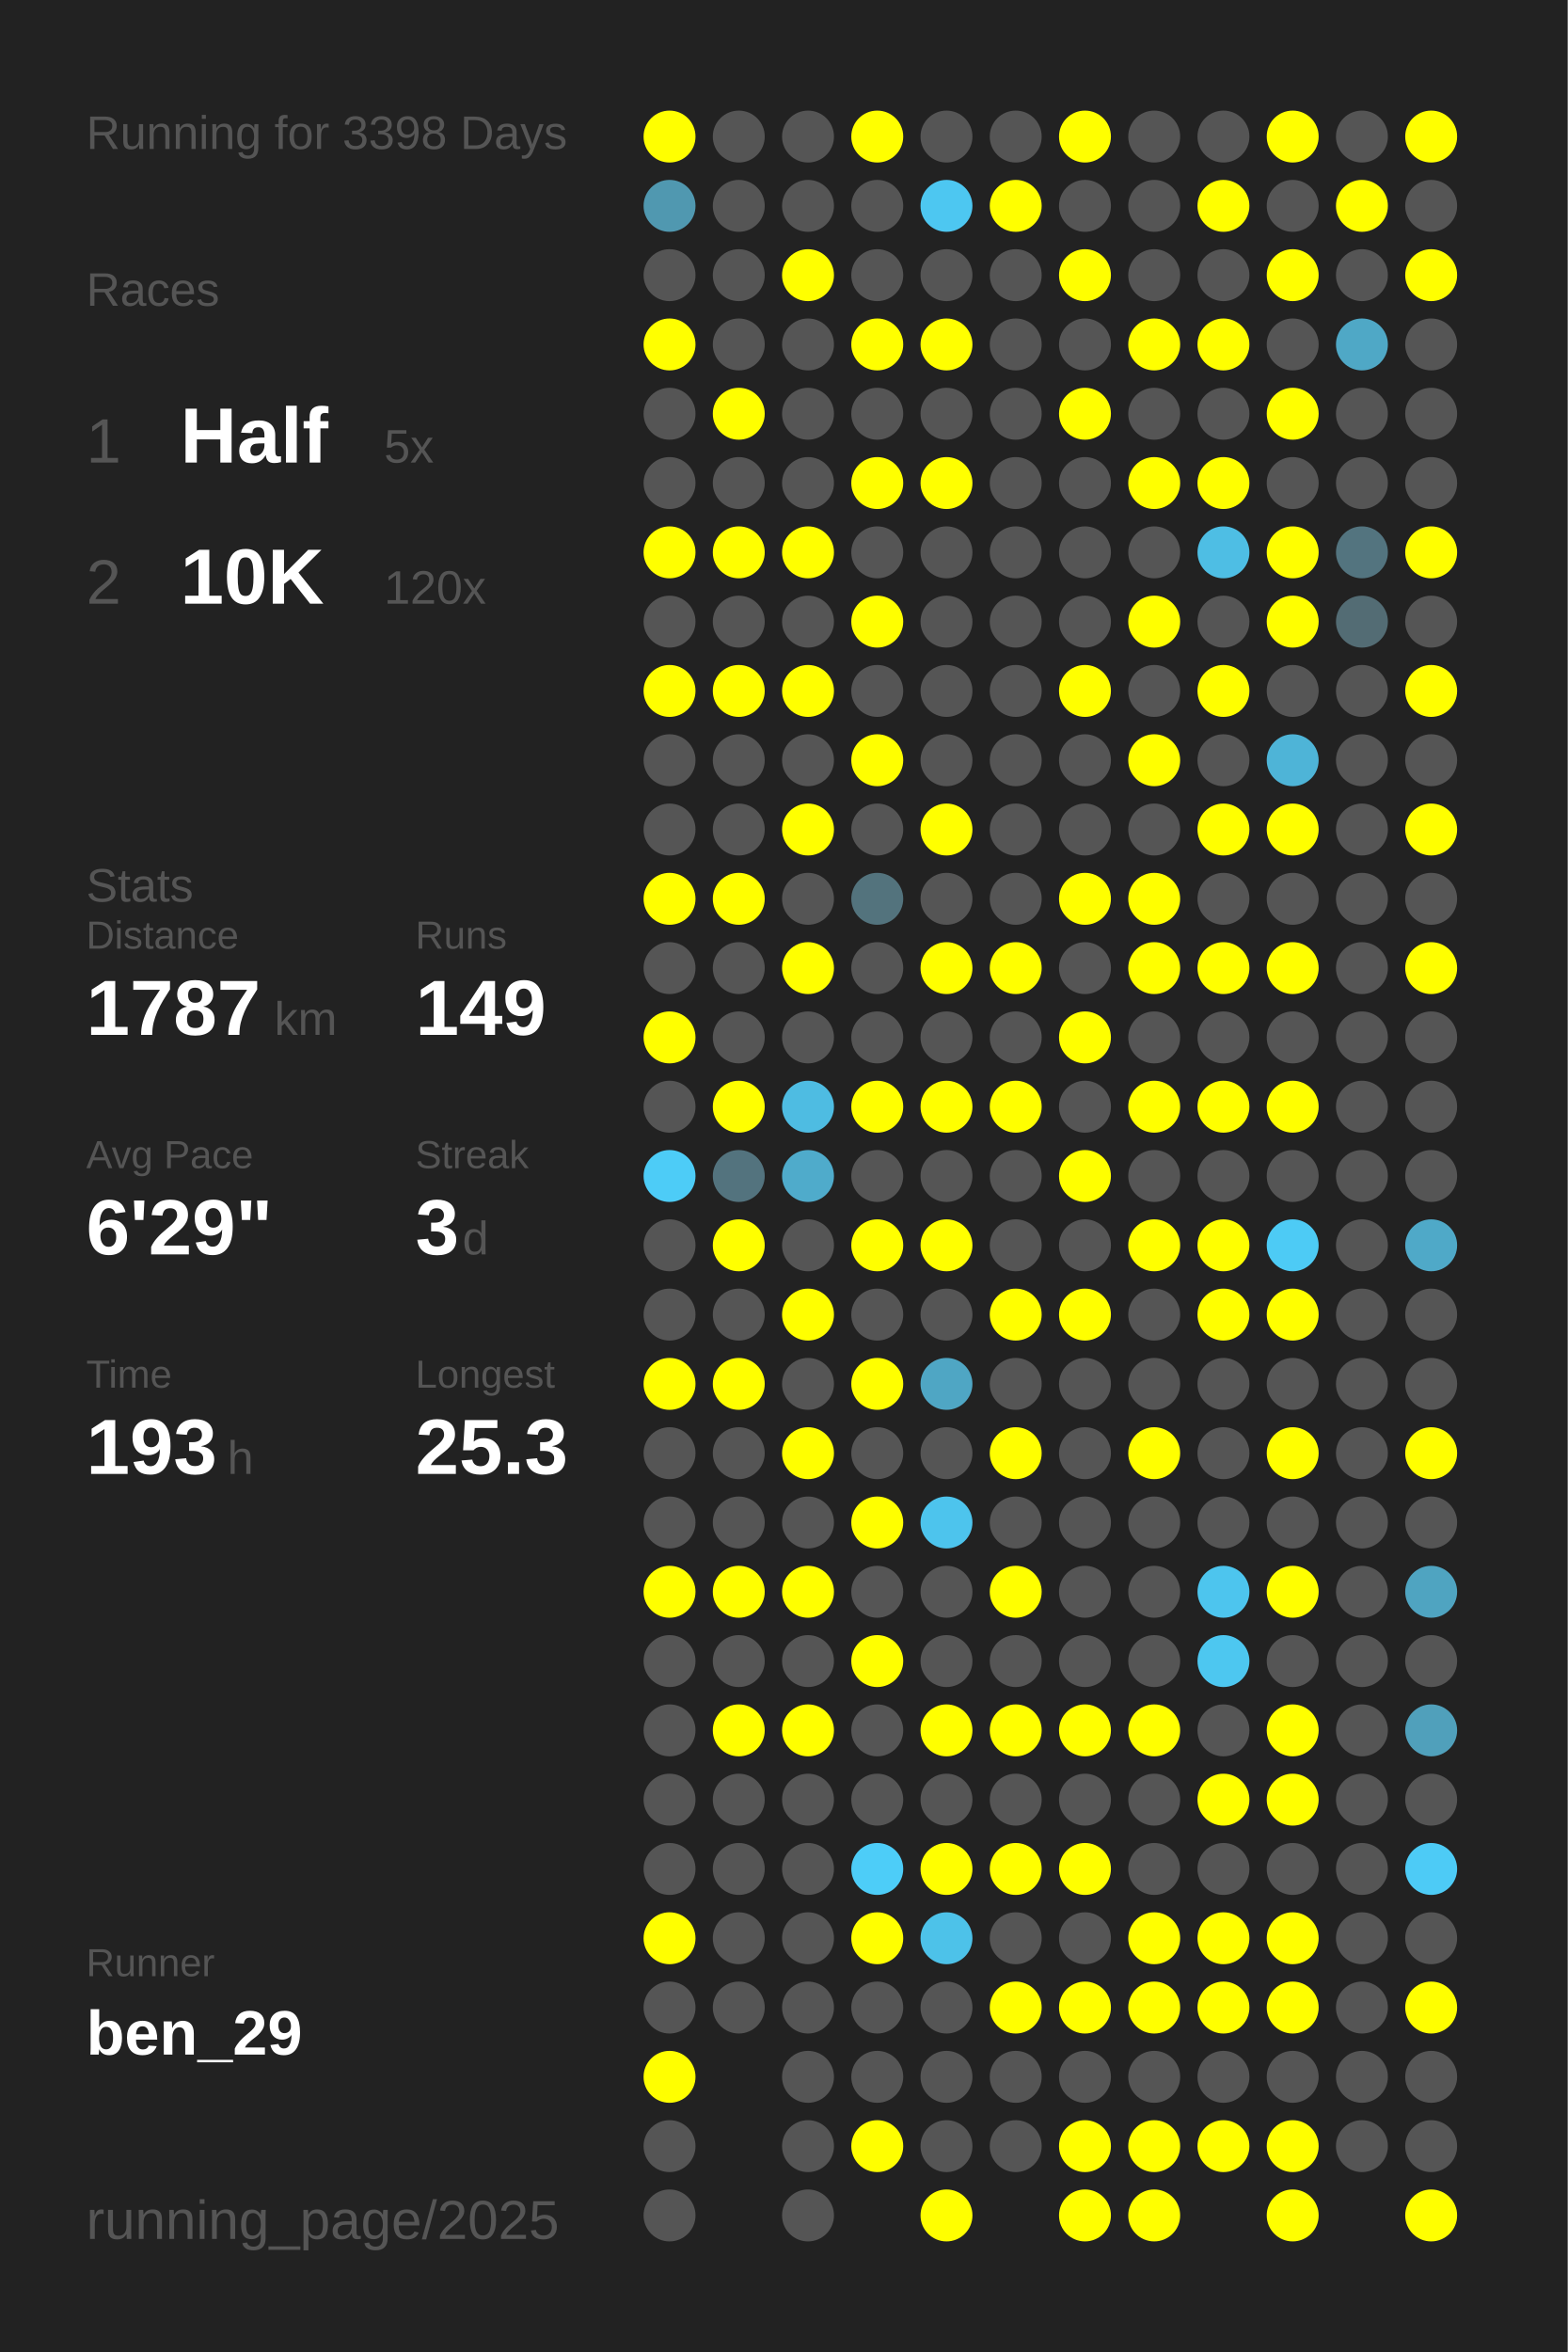
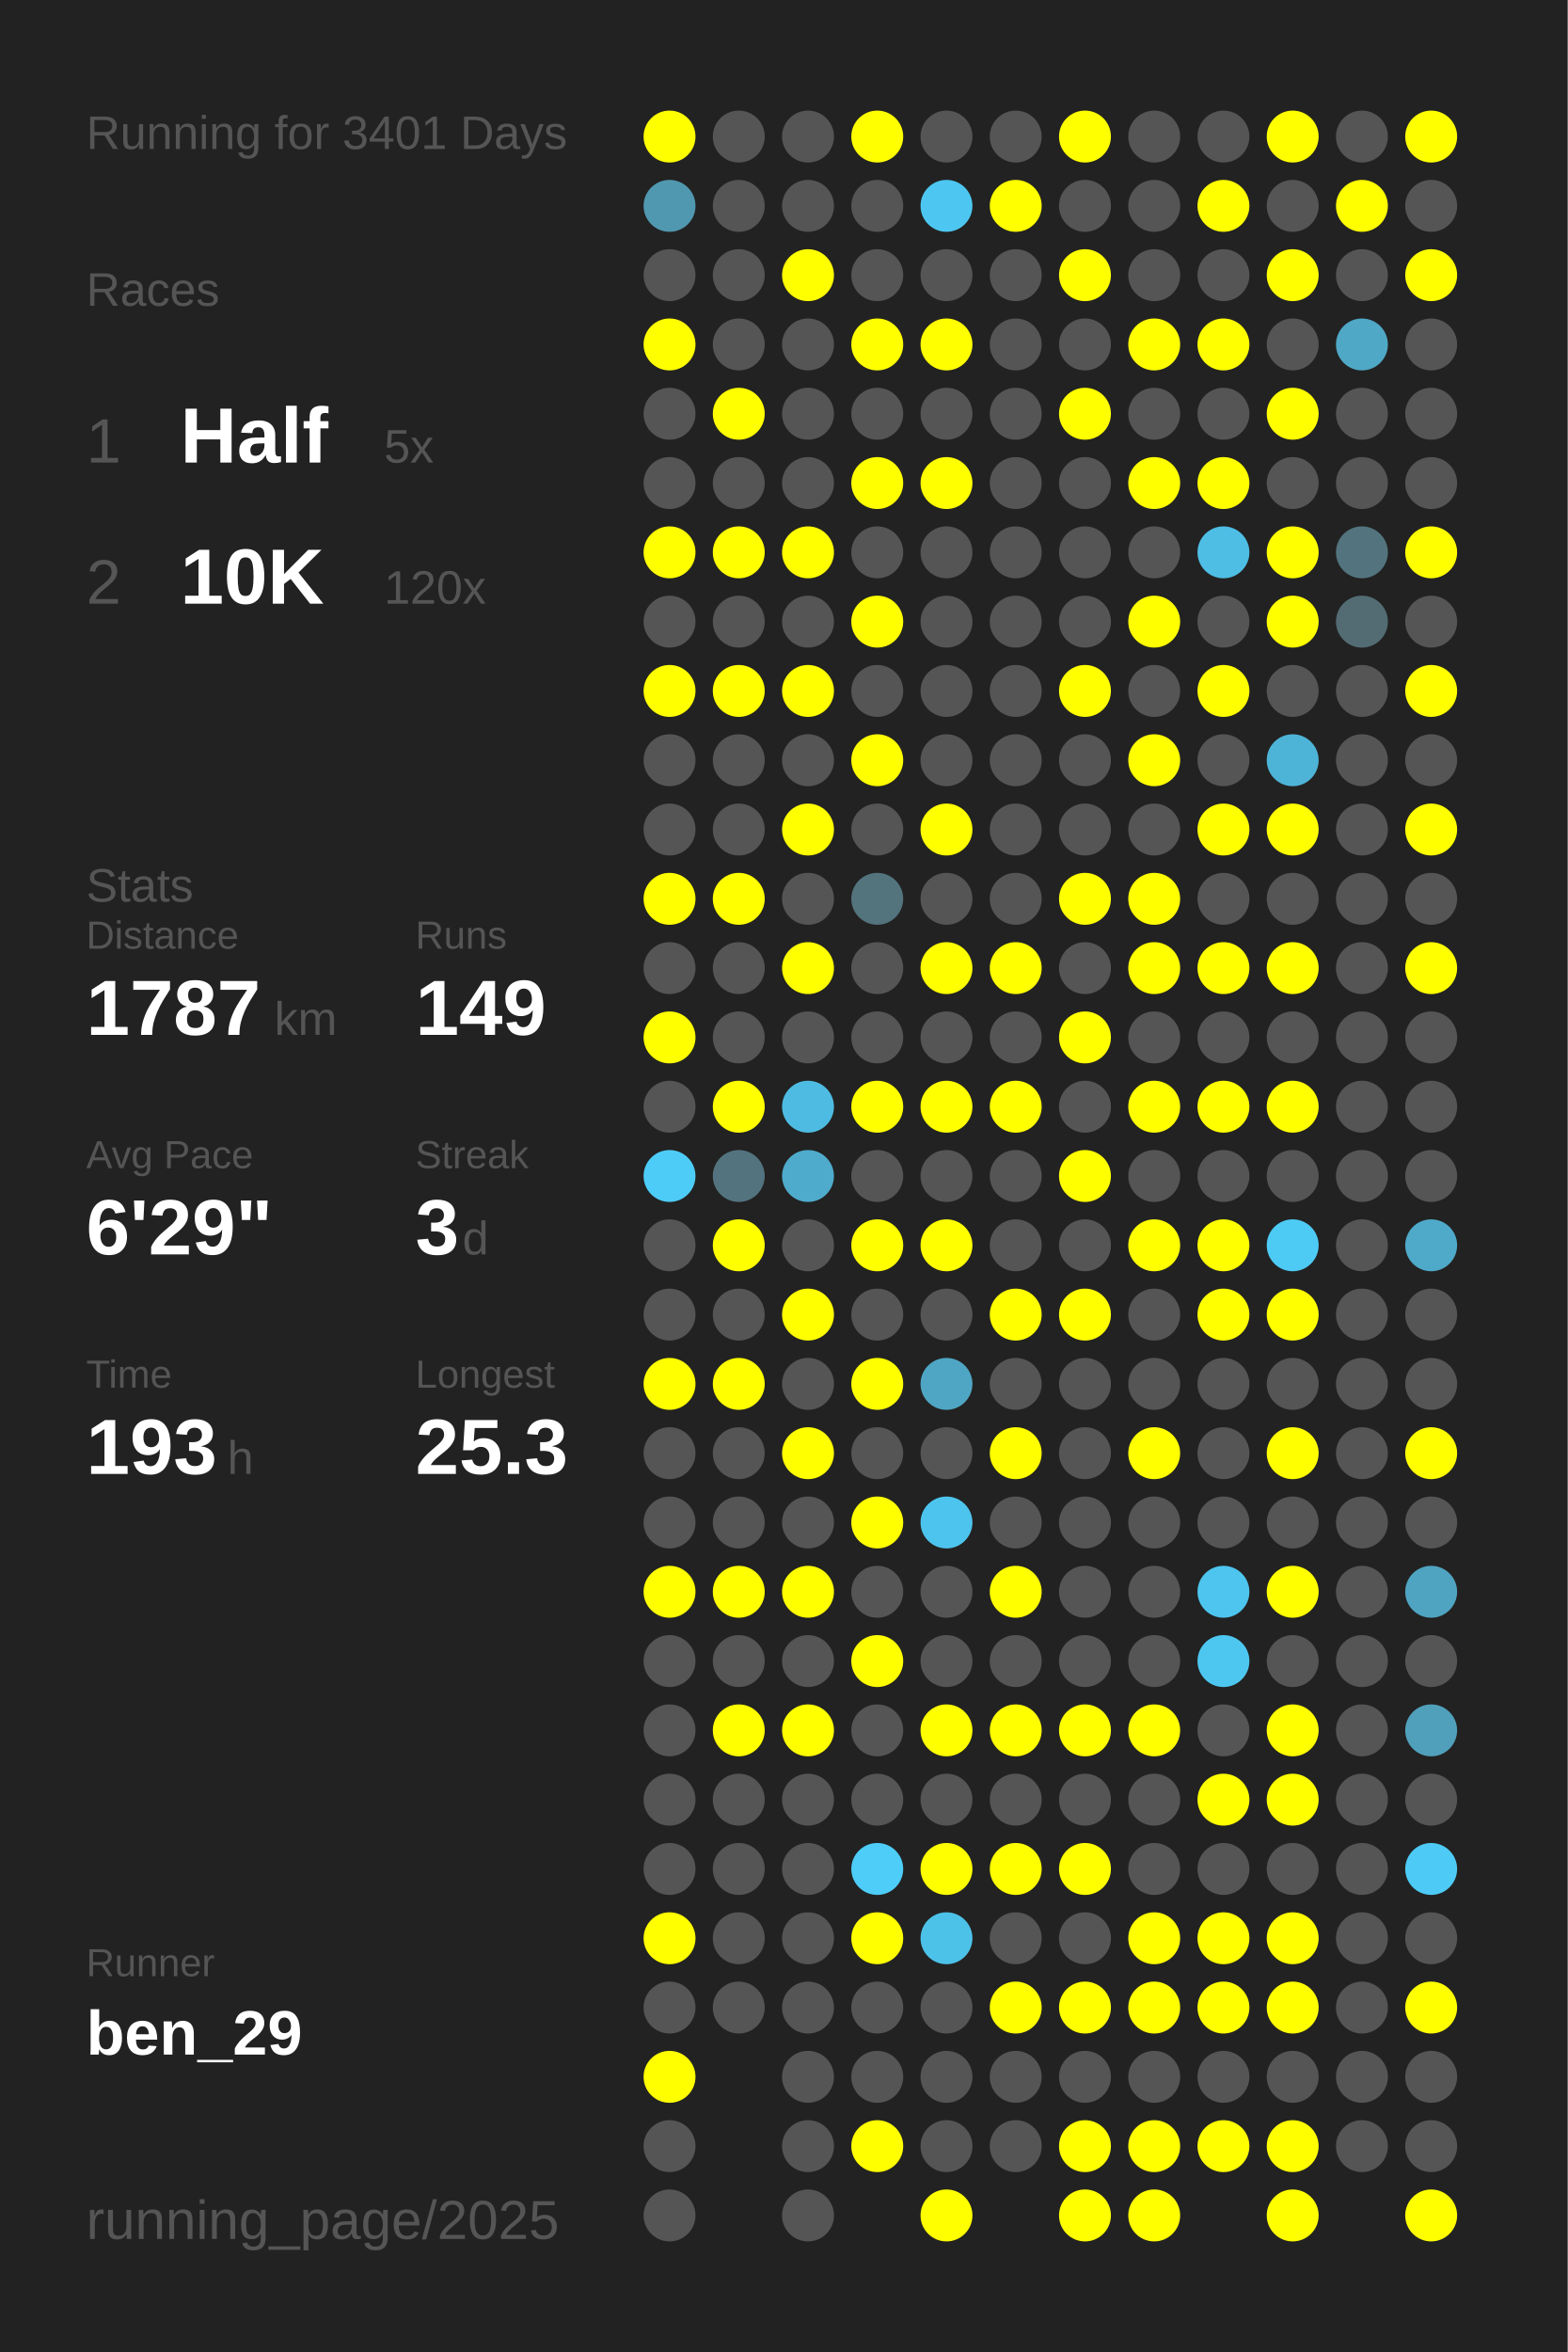
<svg xmlns="http://www.w3.org/2000/svg" baseProfile="full" height="300mm" version="1.1" viewBox="0,0,200,300" width="200mm">
  <defs />
  <rect fill="#222222" height="300" width="200" x="0" y="0" />
-   <text fill="#555555" style="font-size:6px; font-family:Arial;" x="11" y="19">Running for 3398 Days</text>
+   <text fill="#555555" style="font-size:6px; font-family:Arial;" x="11" y="19">Running for 3401 Days</text>
  <text fill="#555555" style="font-size:6px; font-family:Arial;" x="11" y="39">Races</text>
  <text fill="#555555" style="font-size:8px; font-family:Arial;" x="11" y="59">1</text>
  <text fill="#FFFFFF" style="font-size:10px; font-family:Arial; font-weight:bold;" x="23" y="59">Half</text>
  <text fill="#555555" style="font-size:6px; font-family:Arial;" x="49" y="59">5x</text>
  <text fill="#555555" style="font-size:8px; font-family:Arial;" x="11" y="77">2</text>
  <text fill="#FFFFFF" style="font-size:10px; font-family:Arial; font-weight:bold;" x="23" y="77">10K</text>
  <text fill="#555555" style="font-size:6px; font-family:Arial;" x="49" y="77">120x</text>
  <text fill="#555555" style="font-size:6px; font-family:Arial;" x="11" y="115">Stats</text>
  <text fill="#555555" style="font-size:5px; font-family:Arial;" x="11" y="121">Distance</text>
  <text fill="#FFFFFF" style="font-size:10px; font-family:Arial; font-weight:bold;" x="11" y="132">1787</text>
  <text fill="#555555" style="font-size:6px; font-family:Arial;" x="35" y="132">km</text>
  <text fill="#555555" style="font-size:5px; font-family:Arial;" x="53" y="121">Runs</text>
  <text fill="#FFFFFF" style="font-size:10px; font-family:Arial; font-weight:bold;" x="53" y="132">149</text>
  <text fill="#555555" style="font-size:5px; font-family:Arial;" x="11" y="149">Avg Pace</text>
  <text fill="#FFFFFF" style="font-size:10px; font-family:Arial; font-weight:bold;" x="11" y="160">6'29"</text>
  <text fill="#555555" style="font-size:5px; font-family:Arial;" x="53" y="149">Streak</text>
  <text fill="#FFFFFF" style="font-size:10px; font-family:Arial; font-weight:bold;" x="53" y="160">3</text>
  <text fill="#555555" style="font-size:6px; font-family:Arial;" x="59" y="160">d</text>
  <text fill="#555555" style="font-size:5px; font-family:Arial;" x="11" y="177">Time</text>
  <text fill="#FFFFFF" style="font-size:10px; font-family:Arial; font-weight:bold;" x="11" y="188">193</text>
  <text fill="#555555" style="font-size:6px; font-family:Arial;" x="29" y="188">h</text>
  <text fill="#555555" style="font-size:5px; font-family:Arial;" x="53" y="177">Longest</text>
  <text fill="#FFFFFF" style="font-size:10px; font-family:Arial; font-weight:bold;" x="53" y="188">25.3</text>
  <text fill="#555555" style="font-size:5px; font-family:Arial;" x="11" y="252.065">Runner</text>
  <text fill="#FFFFFF" style="font-size:8px; font-family:Arial; font-weight:bold;" x="11" y="262.065">ben_29</text>
  <text fill="#555555" style="font-size:7px; font-family:Arial;" x="11" y="285.581">running_page/2025</text>
  <circle cx="85.417" cy="17.419" fill="#FFFF00" r="3.312" />
  <circle cx="85.417" cy="26.258" fill="#5098b0" r="3.312" />
  <circle cx="85.417" cy="35.097" fill="#555555" r="3.312" />
  <circle cx="85.417" cy="43.935" fill="#FFFF00" r="3.312" />
  <circle cx="85.417" cy="52.774" fill="#555555" r="3.312" />
  <circle cx="85.417" cy="61.613" fill="#555555" r="3.312" />
  <circle cx="85.417" cy="70.452" fill="#FFFF00" r="3.312" />
  <circle cx="85.417" cy="79.29" fill="#555555" r="3.312" />
  <circle cx="85.417" cy="88.129" fill="#FFFF00" r="3.312" />
  <circle cx="85.417" cy="96.968" fill="#555555" r="3.312" />
  <circle cx="85.417" cy="105.806" fill="#555555" r="3.312" />
  <circle cx="85.417" cy="114.645" fill="#FFFF00" r="3.312" />
  <circle cx="85.417" cy="123.484" fill="#555555" r="3.312" />
  <circle cx="85.417" cy="132.323" fill="#FFFF00" r="3.312" />
  <circle cx="85.417" cy="141.161" fill="#555555" r="3.312" />
  <circle cx="85.417" cy="150" fill="#4dccf7" r="3.312" />
  <circle cx="85.417" cy="158.839" fill="#555555" r="3.312" />
  <circle cx="85.417" cy="167.677" fill="#555555" r="3.312" />
  <circle cx="85.417" cy="176.516" fill="#FFFF00" r="3.312" />
  <circle cx="85.417" cy="185.355" fill="#555555" r="3.312" />
  <circle cx="85.417" cy="194.194" fill="#555555" r="3.312" />
  <circle cx="85.417" cy="203.032" fill="#FFFF00" r="3.312" />
  <circle cx="85.417" cy="211.871" fill="#555555" r="3.312" />
  <circle cx="85.417" cy="220.71" fill="#555555" r="3.312" />
  <circle cx="85.417" cy="229.548" fill="#555555" r="3.312" />
  <circle cx="85.417" cy="238.387" fill="#555555" r="3.312" />
  <circle cx="85.417" cy="247.226" fill="#FFFF00" r="3.312" />
  <circle cx="85.417" cy="256.065" fill="#555555" r="3.312" />
  <circle cx="85.417" cy="264.903" fill="#FFFF00" r="3.312" />
  <circle cx="85.417" cy="273.742" fill="#555555" r="3.312" />
  <circle cx="85.417" cy="282.581" fill="#555555" r="3.312" />
  <circle cx="94.25" cy="17.419" fill="#555555" r="3.312" />
  <circle cx="94.25" cy="26.258" fill="#555555" r="3.312" />
  <circle cx="94.25" cy="35.097" fill="#555555" r="3.312" />
  <circle cx="94.25" cy="43.935" fill="#555555" r="3.312" />
  <circle cx="94.25" cy="52.774" fill="#FFFF00" r="3.312" />
  <circle cx="94.25" cy="61.613" fill="#555555" r="3.312" />
  <circle cx="94.25" cy="70.452" fill="#FFFF00" r="3.312" />
  <circle cx="94.25" cy="79.29" fill="#555555" r="3.312" />
  <circle cx="94.25" cy="88.129" fill="#FFFF00" r="3.312" />
  <circle cx="94.25" cy="96.968" fill="#555555" r="3.312" />
  <circle cx="94.25" cy="105.806" fill="#555555" r="3.312" />
  <circle cx="94.25" cy="114.645" fill="#FFFF00" r="3.312" />
  <circle cx="94.25" cy="123.484" fill="#555555" r="3.312" />
  <circle cx="94.25" cy="132.323" fill="#555555" r="3.312" />
  <circle cx="94.25" cy="141.161" fill="#FFFF00" r="3.312" />
  <circle cx="94.25" cy="150" fill="#53737e" r="3.312" />
  <circle cx="94.25" cy="158.839" fill="#FFFF00" r="3.312" />
  <circle cx="94.25" cy="167.677" fill="#555555" r="3.312" />
  <circle cx="94.25" cy="176.516" fill="#FFFF00" r="3.312" />
  <circle cx="94.25" cy="185.355" fill="#555555" r="3.312" />
  <circle cx="94.25" cy="194.194" fill="#555555" r="3.312" />
  <circle cx="94.25" cy="203.032" fill="#FFFF00" r="3.312" />
  <circle cx="94.25" cy="211.871" fill="#555555" r="3.312" />
  <circle cx="94.25" cy="220.71" fill="#FFFF00" r="3.312" />
  <circle cx="94.25" cy="229.548" fill="#555555" r="3.312" />
  <circle cx="94.25" cy="238.387" fill="#555555" r="3.312" />
  <circle cx="94.25" cy="247.226" fill="#555555" r="3.312" />
  <circle cx="94.25" cy="256.065" fill="#555555" r="3.312" />
  <circle cx="103.083" cy="17.419" fill="#555555" r="3.312" />
  <circle cx="103.083" cy="26.258" fill="#555555" r="3.312" />
  <circle cx="103.083" cy="35.097" fill="#FFFF00" r="3.312" />
  <circle cx="103.083" cy="43.935" fill="#555555" r="3.312" />
  <circle cx="103.083" cy="52.774" fill="#555555" r="3.312" />
  <circle cx="103.083" cy="61.613" fill="#555555" r="3.312" />
  <circle cx="103.083" cy="70.452" fill="#FFFF00" r="3.312" />
  <circle cx="103.083" cy="79.29" fill="#555555" r="3.312" />
  <circle cx="103.083" cy="88.129" fill="#FFFF00" r="3.312" />
  <circle cx="103.083" cy="96.968" fill="#555555" r="3.312" />
  <circle cx="103.083" cy="105.806" fill="#FFFF00" r="3.312" />
  <circle cx="103.083" cy="114.645" fill="#555555" r="3.312" />
  <circle cx="103.083" cy="123.484" fill="#FFFF00" r="3.312" />
  <circle cx="103.083" cy="132.323" fill="#555555" r="3.312" />
  <circle cx="103.083" cy="141.161" fill="#4ebce2" r="3.312" />
  <circle cx="103.083" cy="150" fill="#4fabcb" r="3.312" />
  <circle cx="103.083" cy="158.839" fill="#555555" r="3.312" />
  <circle cx="103.083" cy="167.677" fill="#FFFF00" r="3.312" />
  <circle cx="103.083" cy="176.516" fill="#555555" r="3.312" />
  <circle cx="103.083" cy="185.355" fill="#FFFF00" r="3.312" />
  <circle cx="103.083" cy="194.194" fill="#555555" r="3.312" />
  <circle cx="103.083" cy="203.032" fill="#FFFF00" r="3.312" />
  <circle cx="103.083" cy="211.871" fill="#555555" r="3.312" />
  <circle cx="103.083" cy="220.71" fill="#FFFF00" r="3.312" />
  <circle cx="103.083" cy="229.548" fill="#555555" r="3.312" />
  <circle cx="103.083" cy="238.387" fill="#555555" r="3.312" />
  <circle cx="103.083" cy="247.226" fill="#555555" r="3.312" />
  <circle cx="103.083" cy="256.065" fill="#555555" r="3.312" />
  <circle cx="103.083" cy="264.903" fill="#555555" r="3.312" />
  <circle cx="103.083" cy="273.742" fill="#555555" r="3.312" />
  <circle cx="103.083" cy="282.581" fill="#555555" r="3.312" />
  <circle cx="111.917" cy="17.419" fill="#FFFF00" r="3.312" />
  <circle cx="111.917" cy="26.258" fill="#555555" r="3.312" />
  <circle cx="111.917" cy="35.097" fill="#555555" r="3.312" />
  <circle cx="111.917" cy="43.935" fill="#FFFF00" r="3.312" />
  <circle cx="111.917" cy="52.774" fill="#555555" r="3.312" />
  <circle cx="111.917" cy="61.613" fill="#FFFF00" r="3.312" />
  <circle cx="111.917" cy="70.452" fill="#555555" r="3.312" />
  <circle cx="111.917" cy="79.29" fill="#FFFF00" r="3.312" />
  <circle cx="111.917" cy="88.129" fill="#555555" r="3.312" />
  <circle cx="111.917" cy="96.968" fill="#FFFF00" r="3.312" />
  <circle cx="111.917" cy="105.806" fill="#555555" r="3.312" />
  <circle cx="111.917" cy="114.645" fill="#53737d" r="3.312" />
  <circle cx="111.917" cy="123.484" fill="#555555" r="3.312" />
  <circle cx="111.917" cy="132.323" fill="#555555" r="3.312" />
  <circle cx="111.917" cy="141.161" fill="#FFFF00" r="3.312" />
  <circle cx="111.917" cy="150" fill="#555555" r="3.312" />
  <circle cx="111.917" cy="158.839" fill="#FFFF00" r="3.312" />
  <circle cx="111.917" cy="167.677" fill="#555555" r="3.312" />
  <circle cx="111.917" cy="176.516" fill="#FFFF00" r="3.312" />
  <circle cx="111.917" cy="185.355" fill="#555555" r="3.312" />
  <circle cx="111.917" cy="194.194" fill="#FFFF00" r="3.312" />
  <circle cx="111.917" cy="203.032" fill="#555555" r="3.312" />
  <circle cx="111.917" cy="211.871" fill="#FFFF00" r="3.312" />
  <circle cx="111.917" cy="220.71" fill="#555555" r="3.312" />
  <circle cx="111.917" cy="229.548" fill="#555555" r="3.312" />
  <circle cx="111.917" cy="238.387" fill="#4dcdf8" r="3.312" />
  <circle cx="111.917" cy="247.226" fill="#FFFF00" r="3.312" />
  <circle cx="111.917" cy="256.065" fill="#555555" r="3.312" />
  <circle cx="111.917" cy="264.903" fill="#555555" r="3.312" />
  <circle cx="111.917" cy="273.742" fill="#FFFF00" r="3.312" />
  <circle cx="120.75" cy="17.419" fill="#555555" r="3.312" />
  <circle cx="120.75" cy="26.258" fill="#4dc7f1" r="3.312" />
  <circle cx="120.75" cy="35.097" fill="#555555" r="3.312" />
  <circle cx="120.75" cy="43.935" fill="#FFFF00" r="3.312" />
  <circle cx="120.75" cy="52.774" fill="#555555" r="3.312" />
  <circle cx="120.75" cy="61.613" fill="#FFFF00" r="3.312" />
  <circle cx="120.75" cy="70.452" fill="#555555" r="3.312" />
  <circle cx="120.75" cy="79.29" fill="#555555" r="3.312" />
  <circle cx="120.75" cy="88.129" fill="#555555" r="3.312" />
  <circle cx="120.75" cy="96.968" fill="#555555" r="3.312" />
  <circle cx="120.75" cy="105.806" fill="#FFFF00" r="3.312" />
  <circle cx="120.75" cy="114.645" fill="#555555" r="3.312" />
  <circle cx="120.75" cy="123.484" fill="#FFFF00" r="3.312" />
  <circle cx="120.75" cy="132.323" fill="#555555" r="3.312" />
  <circle cx="120.75" cy="141.161" fill="#FFFF00" r="3.312" />
  <circle cx="120.75" cy="150" fill="#555555" r="3.312" />
  <circle cx="120.75" cy="158.839" fill="#FFFF00" r="3.312" />
  <circle cx="120.75" cy="167.677" fill="#555555" r="3.312" />
  <circle cx="120.75" cy="176.516" fill="#4fa6c4" r="3.312" />
  <circle cx="120.75" cy="185.355" fill="#555555" r="3.312" />
  <circle cx="120.75" cy="194.194" fill="#4dc4ed" r="3.312" />
  <circle cx="120.75" cy="203.032" fill="#555555" r="3.312" />
  <circle cx="120.75" cy="211.871" fill="#555555" r="3.312" />
  <circle cx="120.75" cy="220.71" fill="#FFFF00" r="3.312" />
  <circle cx="120.75" cy="229.548" fill="#555555" r="3.312" />
  <circle cx="120.75" cy="238.387" fill="#FFFF00" r="3.312" />
  <circle cx="120.75" cy="247.226" fill="#4dc2e9" r="3.312" />
  <circle cx="120.75" cy="256.065" fill="#555555" r="3.312" />
  <circle cx="120.75" cy="264.903" fill="#555555" r="3.312" />
  <circle cx="120.75" cy="273.742" fill="#555555" r="3.312" />
  <circle cx="120.75" cy="282.581" fill="#FFFF00" r="3.312" />
  <circle cx="129.583" cy="17.419" fill="#555555" r="3.312" />
  <circle cx="129.583" cy="26.258" fill="#FFFF00" r="3.312" />
  <circle cx="129.583" cy="35.097" fill="#555555" r="3.312" />
  <circle cx="129.583" cy="43.935" fill="#555555" r="3.312" />
  <circle cx="129.583" cy="52.774" fill="#555555" r="3.312" />
  <circle cx="129.583" cy="61.613" fill="#555555" r="3.312" />
  <circle cx="129.583" cy="70.452" fill="#555555" r="3.312" />
  <circle cx="129.583" cy="79.29" fill="#555555" r="3.312" />
  <circle cx="129.583" cy="88.129" fill="#555555" r="3.312" />
  <circle cx="129.583" cy="96.968" fill="#555555" r="3.312" />
  <circle cx="129.583" cy="105.806" fill="#555555" r="3.312" />
  <circle cx="129.583" cy="114.645" fill="#555555" r="3.312" />
  <circle cx="129.583" cy="123.484" fill="#FFFF00" r="3.312" />
  <circle cx="129.583" cy="132.323" fill="#555555" r="3.312" />
  <circle cx="129.583" cy="141.161" fill="#FFFF00" r="3.312" />
  <circle cx="129.583" cy="150" fill="#555555" r="3.312" />
  <circle cx="129.583" cy="158.839" fill="#555555" r="3.312" />
  <circle cx="129.583" cy="167.677" fill="#FFFF00" r="3.312" />
  <circle cx="129.583" cy="176.516" fill="#555555" r="3.312" />
  <circle cx="129.583" cy="185.355" fill="#FFFF00" r="3.312" />
  <circle cx="129.583" cy="194.194" fill="#555555" r="3.312" />
  <circle cx="129.583" cy="203.032" fill="#FFFF00" r="3.312" />
  <circle cx="129.583" cy="211.871" fill="#555555" r="3.312" />
  <circle cx="129.583" cy="220.71" fill="#FFFF00" r="3.312" />
  <circle cx="129.583" cy="229.548" fill="#555555" r="3.312" />
  <circle cx="129.583" cy="238.387" fill="#FFFF00" r="3.312" />
  <circle cx="129.583" cy="247.226" fill="#555555" r="3.312" />
  <circle cx="129.583" cy="256.065" fill="#FFFF00" r="3.312" />
  <circle cx="129.583" cy="264.903" fill="#555555" r="3.312" />
  <circle cx="129.583" cy="273.742" fill="#555555" r="3.312" />
  <circle cx="138.417" cy="17.419" fill="#FFFF00" r="3.312" />
  <circle cx="138.417" cy="26.258" fill="#555555" r="3.312" />
  <circle cx="138.417" cy="35.097" fill="#FFFF00" r="3.312" />
  <circle cx="138.417" cy="43.935" fill="#555555" r="3.312" />
  <circle cx="138.417" cy="52.774" fill="#FFFF00" r="3.312" />
  <circle cx="138.417" cy="61.613" fill="#555555" r="3.312" />
  <circle cx="138.417" cy="70.452" fill="#555555" r="3.312" />
  <circle cx="138.417" cy="79.29" fill="#555555" r="3.312" />
  <circle cx="138.417" cy="88.129" fill="#FFFF00" r="3.312" />
  <circle cx="138.417" cy="96.968" fill="#555555" r="3.312" />
  <circle cx="138.417" cy="105.806" fill="#555555" r="3.312" />
  <circle cx="138.417" cy="114.645" fill="#FFFF00" r="3.312" />
  <circle cx="138.417" cy="123.484" fill="#555555" r="3.312" />
  <circle cx="138.417" cy="132.323" fill="#FFFF00" r="3.312" />
  <circle cx="138.417" cy="141.161" fill="#555555" r="3.312" />
  <circle cx="138.417" cy="150" fill="#FFFF00" r="3.312" />
  <circle cx="138.417" cy="158.839" fill="#555555" r="3.312" />
  <circle cx="138.417" cy="167.677" fill="#FFFF00" r="3.312" />
  <circle cx="138.417" cy="176.516" fill="#555555" r="3.312" />
  <circle cx="138.417" cy="185.355" fill="#555555" r="3.312" />
  <circle cx="138.417" cy="194.194" fill="#555555" r="3.312" />
  <circle cx="138.417" cy="203.032" fill="#555555" r="3.312" />
  <circle cx="138.417" cy="211.871" fill="#555555" r="3.312" />
  <circle cx="138.417" cy="220.71" fill="#FFFF00" r="3.312" />
  <circle cx="138.417" cy="229.548" fill="#555555" r="3.312" />
  <circle cx="138.417" cy="238.387" fill="#FFFF00" r="3.312" />
  <circle cx="138.417" cy="247.226" fill="#555555" r="3.312" />
  <circle cx="138.417" cy="256.065" fill="#FFFF00" r="3.312" />
  <circle cx="138.417" cy="264.903" fill="#555555" r="3.312" />
  <circle cx="138.417" cy="273.742" fill="#FFFF00" r="3.312" />
  <circle cx="138.417" cy="282.581" fill="#FFFF00" r="3.312" />
  <circle cx="147.25" cy="17.419" fill="#555555" r="3.312" />
  <circle cx="147.25" cy="26.258" fill="#555555" r="3.312" />
  <circle cx="147.25" cy="35.097" fill="#555555" r="3.312" />
  <circle cx="147.25" cy="43.935" fill="#FFFF00" r="3.312" />
  <circle cx="147.25" cy="52.774" fill="#555555" r="3.312" />
  <circle cx="147.25" cy="61.613" fill="#FFFF00" r="3.312" />
  <circle cx="147.25" cy="70.452" fill="#555555" r="3.312" />
  <circle cx="147.25" cy="79.29" fill="#FFFF00" r="3.312" />
  <circle cx="147.25" cy="88.129" fill="#555555" r="3.312" />
  <circle cx="147.25" cy="96.968" fill="#FFFF00" r="3.312" />
  <circle cx="147.25" cy="105.806" fill="#555555" r="3.312" />
  <circle cx="147.25" cy="114.645" fill="#FFFF00" r="3.312" />
  <circle cx="147.25" cy="123.484" fill="#FFFF00" r="3.312" />
  <circle cx="147.25" cy="132.323" fill="#555555" r="3.312" />
  <circle cx="147.25" cy="141.161" fill="#FFFF00" r="3.312" />
  <circle cx="147.25" cy="150" fill="#555555" r="3.312" />
  <circle cx="147.25" cy="158.839" fill="#FFFF00" r="3.312" />
  <circle cx="147.25" cy="167.677" fill="#555555" r="3.312" />
  <circle cx="147.25" cy="176.516" fill="#555555" r="3.312" />
  <circle cx="147.25" cy="185.355" fill="#FFFF00" r="3.312" />
  <circle cx="147.25" cy="194.194" fill="#555555" r="3.312" />
  <circle cx="147.25" cy="203.032" fill="#555555" r="3.312" />
  <circle cx="147.25" cy="211.871" fill="#555555" r="3.312" />
  <circle cx="147.25" cy="220.71" fill="#FFFF00" r="3.312" />
  <circle cx="147.25" cy="229.548" fill="#555555" r="3.312" />
  <circle cx="147.25" cy="238.387" fill="#555555" r="3.312" />
  <circle cx="147.25" cy="247.226" fill="#FFFF00" r="3.312" />
  <circle cx="147.25" cy="256.065" fill="#FFFF00" r="3.312" />
  <circle cx="147.25" cy="264.903" fill="#555555" r="3.312" />
  <circle cx="147.25" cy="273.742" fill="#FFFF00" r="3.312" />
  <circle cx="147.25" cy="282.581" fill="#FFFF00" r="3.312" />
  <circle cx="156.083" cy="17.419" fill="#555555" r="3.312" />
  <circle cx="156.083" cy="26.258" fill="#FFFF00" r="3.312" />
  <circle cx="156.083" cy="35.097" fill="#555555" r="3.312" />
  <circle cx="156.083" cy="43.935" fill="#FFFF00" r="3.312" />
  <circle cx="156.083" cy="52.774" fill="#555555" r="3.312" />
  <circle cx="156.083" cy="61.613" fill="#FFFF00" r="3.312" />
  <circle cx="156.083" cy="70.452" fill="#4ebee4" r="3.312" />
  <circle cx="156.083" cy="79.29" fill="#555555" r="3.312" />
  <circle cx="156.083" cy="88.129" fill="#FFFF00" r="3.312" />
  <circle cx="156.083" cy="96.968" fill="#555555" r="3.312" />
  <circle cx="156.083" cy="105.806" fill="#FFFF00" r="3.312" />
  <circle cx="156.083" cy="114.645" fill="#555555" r="3.312" />
  <circle cx="156.083" cy="123.484" fill="#FFFF00" r="3.312" />
  <circle cx="156.083" cy="132.323" fill="#555555" r="3.312" />
  <circle cx="156.083" cy="141.161" fill="#FFFF00" r="3.312" />
  <circle cx="156.083" cy="150" fill="#555555" r="3.312" />
  <circle cx="156.083" cy="158.839" fill="#FFFF00" r="3.312" />
  <circle cx="156.083" cy="167.677" fill="#FFFF00" r="3.312" />
  <circle cx="156.083" cy="176.516" fill="#555555" r="3.312" />
  <circle cx="156.083" cy="185.355" fill="#555555" r="3.312" />
  <circle cx="156.083" cy="194.194" fill="#555555" r="3.312" />
  <circle cx="156.083" cy="203.032" fill="#4dc5ee" r="3.312" />
  <circle cx="156.083" cy="211.871" fill="#4dc7f0" r="3.312" />
  <circle cx="156.083" cy="220.71" fill="#555555" r="3.312" />
  <circle cx="156.083" cy="229.548" fill="#FFFF00" r="3.312" />
  <circle cx="156.083" cy="238.387" fill="#555555" r="3.312" />
  <circle cx="156.083" cy="247.226" fill="#FFFF00" r="3.312" />
  <circle cx="156.083" cy="256.065" fill="#FFFF00" r="3.312" />
  <circle cx="156.083" cy="264.903" fill="#555555" r="3.312" />
  <circle cx="156.083" cy="273.742" fill="#FFFF00" r="3.312" />
  <circle cx="164.917" cy="17.419" fill="#FFFF00" r="3.312" />
  <circle cx="164.917" cy="26.258" fill="#555555" r="3.312" />
  <circle cx="164.917" cy="35.097" fill="#FFFF00" r="3.312" />
  <circle cx="164.917" cy="43.935" fill="#555555" r="3.312" />
  <circle cx="164.917" cy="52.774" fill="#FFFF00" r="3.312" />
  <circle cx="164.917" cy="61.613" fill="#555555" r="3.312" />
  <circle cx="164.917" cy="70.452" fill="#FFFF00" r="3.312" />
  <circle cx="164.917" cy="79.29" fill="#FFFF00" r="3.312" />
  <circle cx="164.917" cy="88.129" fill="#555555" r="3.312" />
  <circle cx="164.917" cy="96.968" fill="#4eb4d7" r="3.312" />
  <circle cx="164.917" cy="105.806" fill="#FFFF00" r="3.312" />
  <circle cx="164.917" cy="114.645" fill="#555555" r="3.312" />
  <circle cx="164.917" cy="123.484" fill="#FFFF00" r="3.312" />
  <circle cx="164.917" cy="132.323" fill="#555555" r="3.312" />
  <circle cx="164.917" cy="141.161" fill="#FFFF00" r="3.312" />
  <circle cx="164.917" cy="150" fill="#555555" r="3.312" />
  <circle cx="164.917" cy="158.839" fill="#4dcbf5" r="3.312" />
  <circle cx="164.917" cy="167.677" fill="#FFFF00" r="3.312" />
  <circle cx="164.917" cy="176.516" fill="#555555" r="3.312" />
  <circle cx="164.917" cy="185.355" fill="#FFFF00" r="3.312" />
  <circle cx="164.917" cy="194.194" fill="#555555" r="3.312" />
  <circle cx="164.917" cy="203.032" fill="#FFFF00" r="3.312" />
  <circle cx="164.917" cy="211.871" fill="#555555" r="3.312" />
  <circle cx="164.917" cy="220.71" fill="#FFFF00" r="3.312" />
  <circle cx="164.917" cy="229.548" fill="#FFFF00" r="3.312" />
  <circle cx="164.917" cy="238.387" fill="#555555" r="3.312" />
  <circle cx="164.917" cy="247.226" fill="#FFFF00" r="3.312" />
  <circle cx="164.917" cy="256.065" fill="#FFFF00" r="3.312" />
  <circle cx="164.917" cy="264.903" fill="#555555" r="3.312" />
  <circle cx="164.917" cy="273.742" fill="#FFFF00" r="3.312" />
  <circle cx="164.917" cy="282.581" fill="#FFFF00" r="3.312" />
  <circle cx="173.75" cy="17.419" fill="#555555" r="3.312" />
  <circle cx="173.75" cy="26.258" fill="#FFFF00" r="3.312" />
  <circle cx="173.75" cy="35.097" fill="#555555" r="3.312" />
  <circle cx="173.75" cy="43.935" fill="#4fa8c6" r="3.312" />
  <circle cx="173.75" cy="52.774" fill="#555555" r="3.312" />
  <circle cx="173.75" cy="61.613" fill="#555555" r="3.312" />
  <circle cx="173.75" cy="70.452" fill="#53747f" r="3.312" />
  <circle cx="173.75" cy="79.29" fill="#536c74" r="3.312" />
  <circle cx="173.75" cy="88.129" fill="#555555" r="3.312" />
  <circle cx="173.75" cy="96.968" fill="#555555" r="3.312" />
  <circle cx="173.75" cy="105.806" fill="#555555" r="3.312" />
  <circle cx="173.75" cy="114.645" fill="#555555" r="3.312" />
  <circle cx="173.75" cy="123.484" fill="#555555" r="3.312" />
  <circle cx="173.75" cy="132.323" fill="#555555" r="3.312" />
  <circle cx="173.75" cy="141.161" fill="#555555" r="3.312" />
  <circle cx="173.75" cy="150" fill="#555555" r="3.312" />
  <circle cx="173.75" cy="158.839" fill="#555555" r="3.312" />
  <circle cx="173.75" cy="167.677" fill="#555555" r="3.312" />
  <circle cx="173.75" cy="176.516" fill="#555555" r="3.312" />
  <circle cx="173.75" cy="185.355" fill="#555555" r="3.312" />
  <circle cx="173.75" cy="194.194" fill="#555555" r="3.312" />
  <circle cx="173.75" cy="203.032" fill="#555555" r="3.312" />
  <circle cx="173.75" cy="211.871" fill="#555555" r="3.312" />
  <circle cx="173.75" cy="220.71" fill="#555555" r="3.312" />
  <circle cx="173.75" cy="229.548" fill="#555555" r="3.312" />
  <circle cx="173.75" cy="238.387" fill="#555555" r="3.312" />
  <circle cx="173.75" cy="247.226" fill="#555555" r="3.312" />
  <circle cx="173.75" cy="256.065" fill="#555555" r="3.312" />
  <circle cx="173.75" cy="264.903" fill="#555555" r="3.312" />
  <circle cx="173.75" cy="273.742" fill="#555555" r="3.312" />
  <circle cx="182.583" cy="17.419" fill="#FFFF00" r="3.312" />
  <circle cx="182.583" cy="26.258" fill="#555555" r="3.312" />
  <circle cx="182.583" cy="35.097" fill="#FFFF00" r="3.312" />
  <circle cx="182.583" cy="43.935" fill="#555555" r="3.312" />
  <circle cx="182.583" cy="52.774" fill="#555555" r="3.312" />
  <circle cx="182.583" cy="61.613" fill="#555555" r="3.312" />
  <circle cx="182.583" cy="70.452" fill="#FFFF00" r="3.312" />
  <circle cx="182.583" cy="79.29" fill="#555555" r="3.312" />
  <circle cx="182.583" cy="88.129" fill="#FFFF00" r="3.312" />
  <circle cx="182.583" cy="96.968" fill="#555555" r="3.312" />
  <circle cx="182.583" cy="105.806" fill="#FFFF00" r="3.312" />
  <circle cx="182.583" cy="114.645" fill="#555555" r="3.312" />
  <circle cx="182.583" cy="123.484" fill="#FFFF00" r="3.312" />
  <circle cx="182.583" cy="132.323" fill="#555555" r="3.312" />
  <circle cx="182.583" cy="141.161" fill="#555555" r="3.312" />
  <circle cx="182.583" cy="150" fill="#555555" r="3.312" />
  <circle cx="182.583" cy="158.839" fill="#4fa9c8" r="3.312" />
  <circle cx="182.583" cy="167.677" fill="#555555" r="3.312" />
  <circle cx="182.583" cy="176.516" fill="#555555" r="3.312" />
  <circle cx="182.583" cy="185.355" fill="#FFFF00" r="3.312" />
  <circle cx="182.583" cy="194.194" fill="#555555" r="3.312" />
  <circle cx="182.583" cy="203.032" fill="#4fa4c1" r="3.312" />
  <circle cx="182.583" cy="211.871" fill="#555555" r="3.312" />
  <circle cx="182.583" cy="220.71" fill="#50a0bb" r="3.312" />
  <circle cx="182.583" cy="229.548" fill="#555555" r="3.312" />
  <circle cx="182.583" cy="238.387" fill="#4dcbf6" r="3.312" />
  <circle cx="182.583" cy="247.226" fill="#555555" r="3.312" />
  <circle cx="182.583" cy="256.065" fill="#FFFF00" r="3.312" />
  <circle cx="182.583" cy="264.903" fill="#555555" r="3.312" />
  <circle cx="182.583" cy="273.742" fill="#555555" r="3.312" />
  <circle cx="182.583" cy="282.581" fill="#FFFF00" r="3.312" />
</svg>
